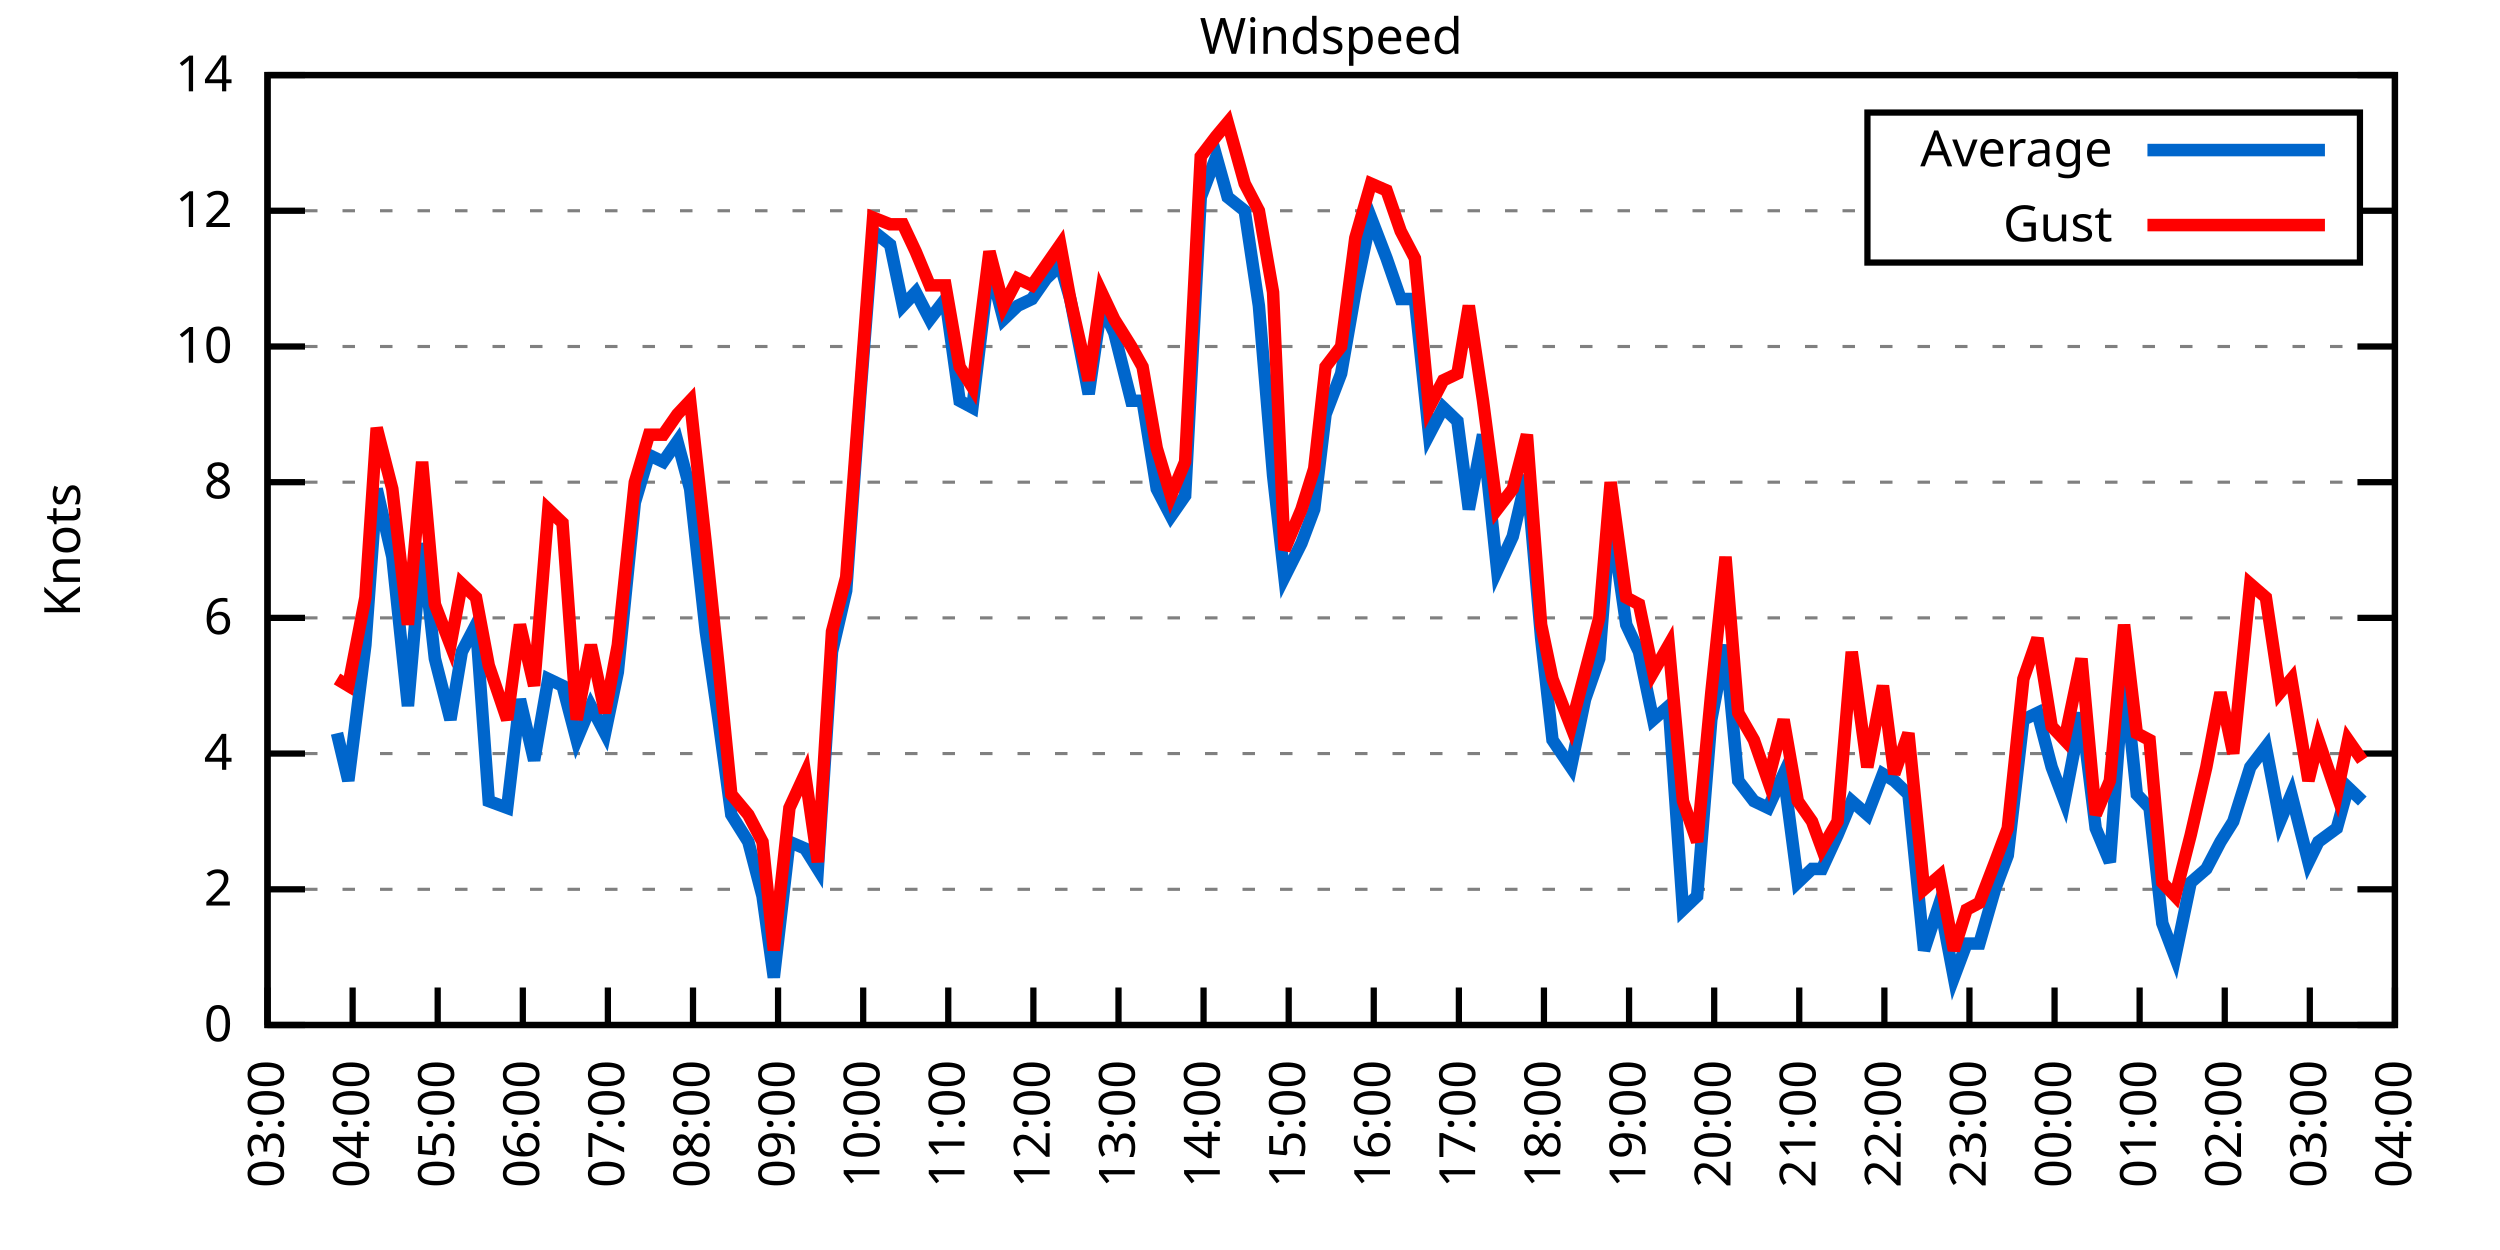
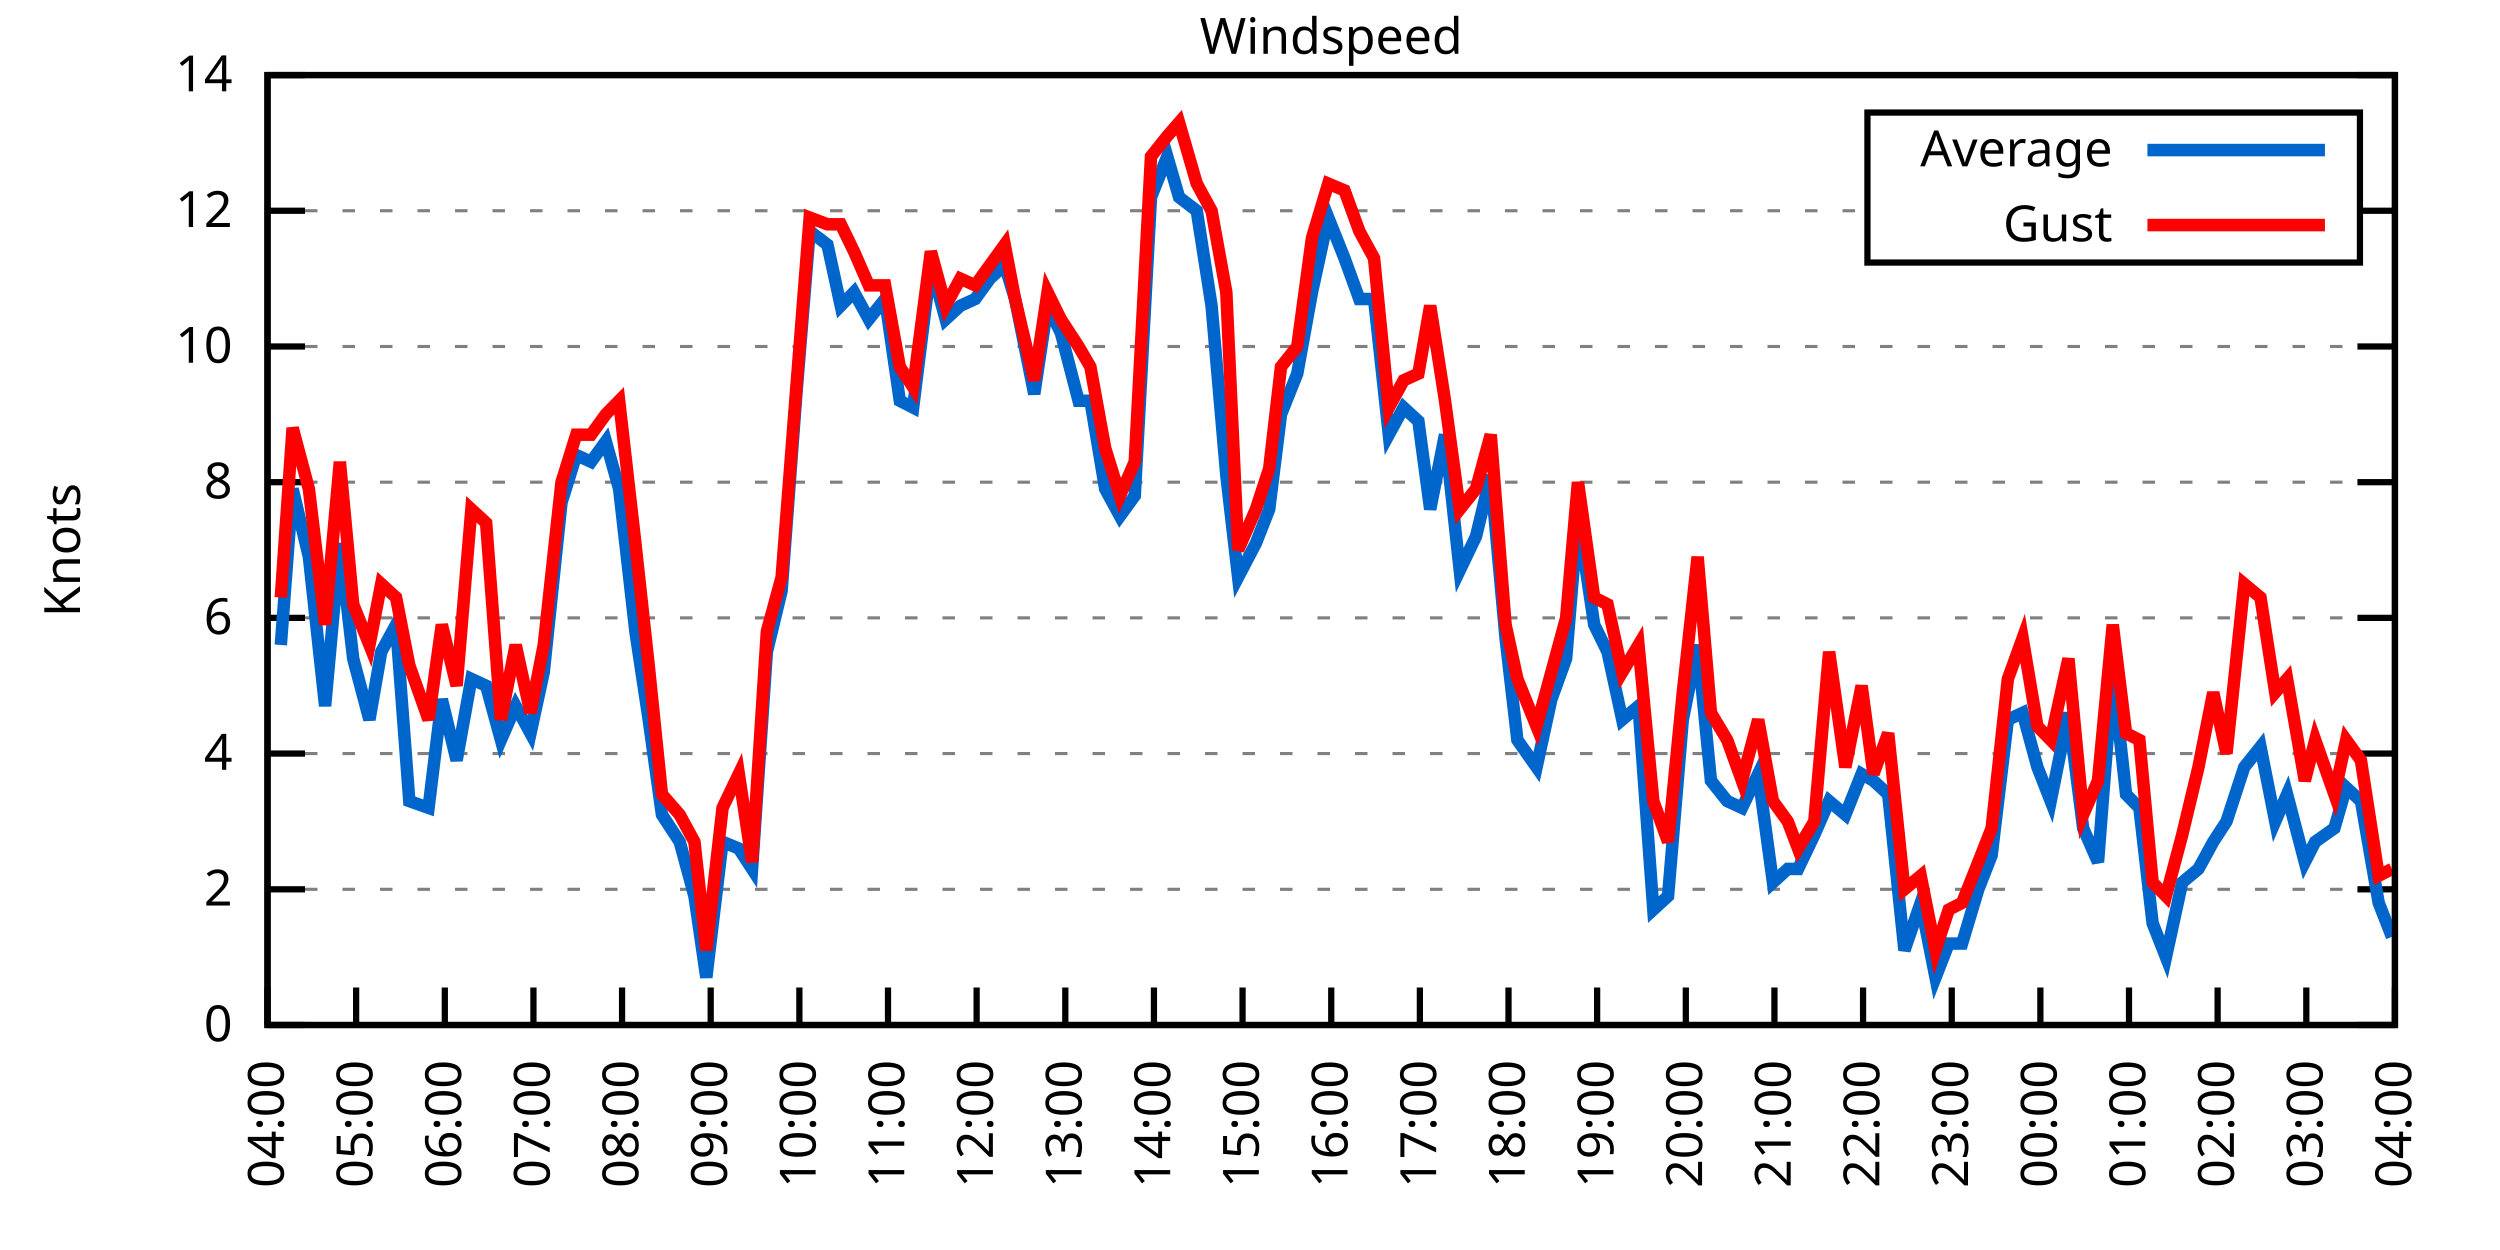
<svg xmlns="http://www.w3.org/2000/svg" xmlns:xlink="http://www.w3.org/1999/xlink" width="400" height="200" viewBox="0 0 400 200">
  <g id="gnuplot_canvas">
    <rect x="0" y="0" width="400" height="200" fill="none" />
    <defs>
      <circle id="gpDot" r="0.5" stroke-width="0.5" stroke="currentColor" />
      <path id="gpPt0" stroke-width="0.333" stroke="currentColor" d="M-1,0 h2 M0,-1 v2" />
      <path id="gpPt1" stroke-width="0.333" stroke="currentColor" d="M-1,-1 L1,1 M1,-1 L-1,1" />
      <path id="gpPt2" stroke-width="0.333" stroke="currentColor" d="M-1,0 L1,0 M0,-1 L0,1 M-1,-1 L1,1 M-1,1 L1,-1" />
      <rect id="gpPt3" stroke-width="0.333" stroke="currentColor" x="-1" y="-1" width="2" height="2" />
      <rect id="gpPt4" stroke-width="0.333" stroke="currentColor" fill="currentColor" x="-1" y="-1" width="2" height="2" />
      <circle id="gpPt5" stroke-width="0.333" stroke="currentColor" cx="0" cy="0" r="1" />
      <use xlink:href="#gpPt5" id="gpPt6" fill="currentColor" stroke="none" />
      <path id="gpPt7" stroke-width="0.333" stroke="currentColor" d="M0,-1.33 L-1.33,0.67 L1.33,0.67 z" />
      <use xlink:href="#gpPt7" id="gpPt8" fill="currentColor" stroke="none" />
      <use xlink:href="#gpPt7" id="gpPt9" stroke="currentColor" transform="rotate(180)" />
      <use xlink:href="#gpPt9" id="gpPt10" fill="currentColor" stroke="none" />
      <use xlink:href="#gpPt3" id="gpPt11" stroke="currentColor" transform="rotate(45)" />
      <use xlink:href="#gpPt11" id="gpPt12" fill="currentColor" stroke="none" />
      <path id="gpPt13" stroke-width="0.333" stroke="currentColor" d="M0,1.330 L1.265,0.411 L0.782,-1.067 L-0.782,-1.076 L-1.265,0.411 z" />
      <use xlink:href="#gpPt13" id="gpPt14" fill="currentColor" stroke="none" />
      <filter id="textbox" filterUnits="objectBoundingBox" x="0" y="0" height="1" width="1">
        <feFlood flood-color="white" flood-opacity="1" result="bgnd" />
        <feComposite in="SourceGraphic" in2="bgnd" operator="atop" />
      </filter>
      <filter id="greybox" filterUnits="objectBoundingBox" x="0" y="0" height="1" width="1">
        <feFlood flood-color="lightgrey" flood-opacity="1" result="grey" />
        <feComposite in="SourceGraphic" in2="grey" operator="atop" />
      </filter>
    </defs>
    <g fill="none" color="white" stroke="currentColor" stroke-width="1.00" stroke-linecap="butt" stroke-linejoin="miter">
</g>
    <g fill="none" color="black" stroke="currentColor" stroke-width="1.00" stroke-linecap="butt" stroke-linejoin="miter">
      <g stroke="none" shape-rendering="crispEdges">
        <polygon fill="rgb(255, 255, 255)" points="42.80,164.00 383.18,164.00 383.18,12.02 42.80,12.02 " />
      </g>
    </g>
    <g fill="none" color="black" stroke="currentColor" stroke-width="1.00" stroke-linecap="butt" stroke-linejoin="miter">
</g>
    <g fill="none" color="black" stroke="black" stroke-width="0.50" stroke-linecap="butt" stroke-linejoin="miter">
</g>
    <g fill="none" color="gray" stroke="currentColor" stroke-width="0.50" stroke-linecap="butt" stroke-linejoin="miter">
      <path stroke="gray" stroke-dasharray="2,4" class="gridline" d="M42.80,164.00 L383.19,164.00  " />
    </g>
    <g fill="none" color="gray" stroke="gray" stroke-width="1.00" stroke-linecap="butt" stroke-linejoin="miter">
</g>
    <g fill="none" color="black" stroke="currentColor" stroke-width="1.00" stroke-linecap="butt" stroke-linejoin="miter">
      <path stroke="black" d="M42.80,164.00 L48.80,164.00 M383.19,164.00 L377.19,164.00  " />
      <g transform="translate(37.20,166.60)" stroke="none" fill="black" font-family="Sans" font-size="8.00" text-anchor="end">
        <text>
          <tspan font-family="Sans"> 0</tspan>
        </text>
      </g>
    </g>
    <g fill="none" color="black" stroke="currentColor" stroke-width="1.00" stroke-linecap="butt" stroke-linejoin="miter">
</g>
    <g fill="none" color="black" stroke="black" stroke-width="0.50" stroke-linecap="butt" stroke-linejoin="miter">
</g>
    <g fill="none" color="gray" stroke="currentColor" stroke-width="0.50" stroke-linecap="butt" stroke-linejoin="miter">
      <path stroke="gray" stroke-dasharray="2,4" class="gridline" d="M42.80,142.29 L383.19,142.29  " />
    </g>
    <g fill="none" color="gray" stroke="gray" stroke-width="1.00" stroke-linecap="butt" stroke-linejoin="miter">
</g>
    <g fill="none" color="black" stroke="currentColor" stroke-width="1.00" stroke-linecap="butt" stroke-linejoin="miter">
      <path stroke="black" d="M42.80,142.29 L48.80,142.29 M383.19,142.29 L377.19,142.29  " />
      <g transform="translate(37.20,144.89)" stroke="none" fill="black" font-family="Sans" font-size="8.00" text-anchor="end">
        <text>
          <tspan font-family="Sans"> 2</tspan>
        </text>
      </g>
    </g>
    <g fill="none" color="black" stroke="currentColor" stroke-width="1.00" stroke-linecap="butt" stroke-linejoin="miter">
</g>
    <g fill="none" color="black" stroke="black" stroke-width="0.50" stroke-linecap="butt" stroke-linejoin="miter">
</g>
    <g fill="none" color="gray" stroke="currentColor" stroke-width="0.50" stroke-linecap="butt" stroke-linejoin="miter">
      <path stroke="gray" stroke-dasharray="2,4" class="gridline" d="M42.80,120.57 L383.19,120.57  " />
    </g>
    <g fill="none" color="gray" stroke="gray" stroke-width="1.00" stroke-linecap="butt" stroke-linejoin="miter">
</g>
    <g fill="none" color="black" stroke="currentColor" stroke-width="1.00" stroke-linecap="butt" stroke-linejoin="miter">
      <path stroke="black" d="M42.80,120.57 L48.80,120.57 M383.19,120.57 L377.19,120.57  " />
      <g transform="translate(37.20,123.17)" stroke="none" fill="black" font-family="Sans" font-size="8.00" text-anchor="end">
        <text>
          <tspan font-family="Sans"> 4</tspan>
        </text>
      </g>
    </g>
    <g fill="none" color="black" stroke="currentColor" stroke-width="1.00" stroke-linecap="butt" stroke-linejoin="miter">
</g>
    <g fill="none" color="black" stroke="black" stroke-width="0.50" stroke-linecap="butt" stroke-linejoin="miter">
</g>
    <g fill="none" color="gray" stroke="currentColor" stroke-width="0.50" stroke-linecap="butt" stroke-linejoin="miter">
      <path stroke="gray" stroke-dasharray="2,4" class="gridline" d="M42.80,98.86 L383.19,98.86  " />
    </g>
    <g fill="none" color="gray" stroke="gray" stroke-width="1.00" stroke-linecap="butt" stroke-linejoin="miter">
</g>
    <g fill="none" color="black" stroke="currentColor" stroke-width="1.00" stroke-linecap="butt" stroke-linejoin="miter">
      <path stroke="black" d="M42.80,98.86 L48.80,98.86 M383.19,98.86 L377.19,98.86  " />
      <g transform="translate(37.20,101.46)" stroke="none" fill="black" font-family="Sans" font-size="8.00" text-anchor="end">
        <text>
          <tspan font-family="Sans"> 6</tspan>
        </text>
      </g>
    </g>
    <g fill="none" color="black" stroke="currentColor" stroke-width="1.00" stroke-linecap="butt" stroke-linejoin="miter">
</g>
    <g fill="none" color="black" stroke="black" stroke-width="0.50" stroke-linecap="butt" stroke-linejoin="miter">
</g>
    <g fill="none" color="gray" stroke="currentColor" stroke-width="0.50" stroke-linecap="butt" stroke-linejoin="miter">
      <path stroke="gray" stroke-dasharray="2,4" class="gridline" d="M42.80,77.15 L383.19,77.15  " />
    </g>
    <g fill="none" color="gray" stroke="gray" stroke-width="1.00" stroke-linecap="butt" stroke-linejoin="miter">
</g>
    <g fill="none" color="black" stroke="currentColor" stroke-width="1.00" stroke-linecap="butt" stroke-linejoin="miter">
      <path stroke="black" d="M42.80,77.15 L48.80,77.15 M383.19,77.15 L377.19,77.15  " />
      <g transform="translate(37.20,79.75)" stroke="none" fill="black" font-family="Sans" font-size="8.00" text-anchor="end">
        <text>
          <tspan font-family="Sans"> 8</tspan>
        </text>
      </g>
    </g>
    <g fill="none" color="black" stroke="currentColor" stroke-width="1.00" stroke-linecap="butt" stroke-linejoin="miter">
</g>
    <g fill="none" color="black" stroke="black" stroke-width="0.50" stroke-linecap="butt" stroke-linejoin="miter">
</g>
    <g fill="none" color="gray" stroke="currentColor" stroke-width="0.50" stroke-linecap="butt" stroke-linejoin="miter">
      <path stroke="gray" stroke-dasharray="2,4" class="gridline" d="M42.80,55.44 L383.19,55.44  " />
    </g>
    <g fill="none" color="gray" stroke="gray" stroke-width="1.00" stroke-linecap="butt" stroke-linejoin="miter">
</g>
    <g fill="none" color="black" stroke="currentColor" stroke-width="1.00" stroke-linecap="butt" stroke-linejoin="miter">
      <path stroke="black" d="M42.80,55.44 L48.80,55.44 M383.19,55.44 L377.19,55.44  " />
      <g transform="translate(37.20,58.04)" stroke="none" fill="black" font-family="Sans" font-size="8.00" text-anchor="end">
        <text>
          <tspan font-family="Sans"> 10</tspan>
        </text>
      </g>
    </g>
    <g fill="none" color="black" stroke="currentColor" stroke-width="1.00" stroke-linecap="butt" stroke-linejoin="miter">
</g>
    <g fill="none" color="black" stroke="black" stroke-width="0.50" stroke-linecap="butt" stroke-linejoin="miter">
</g>
    <g fill="none" color="gray" stroke="currentColor" stroke-width="0.50" stroke-linecap="butt" stroke-linejoin="miter">
      <path stroke="gray" stroke-dasharray="2,4" class="gridline" d="M42.80,33.72 L298.79,33.72 M377.59,33.72 L383.19,33.72  " />
    </g>
    <g fill="none" color="gray" stroke="gray" stroke-width="1.00" stroke-linecap="butt" stroke-linejoin="miter">
</g>
    <g fill="none" color="black" stroke="currentColor" stroke-width="1.00" stroke-linecap="butt" stroke-linejoin="miter">
      <path stroke="black" d="M42.80,33.72 L48.80,33.72 M383.19,33.72 L377.19,33.72  " />
      <g transform="translate(37.20,36.32)" stroke="none" fill="black" font-family="Sans" font-size="8.00" text-anchor="end">
        <text>
          <tspan font-family="Sans"> 12</tspan>
        </text>
      </g>
    </g>
    <g fill="none" color="black" stroke="currentColor" stroke-width="1.00" stroke-linecap="butt" stroke-linejoin="miter">
</g>
    <g fill="none" color="black" stroke="black" stroke-width="0.50" stroke-linecap="butt" stroke-linejoin="miter">
</g>
    <g fill="none" color="gray" stroke="currentColor" stroke-width="0.50" stroke-linecap="butt" stroke-linejoin="miter">
      <path stroke="gray" stroke-dasharray="2,4" class="gridline" d="M42.80,12.01 L383.19,12.01  " />
    </g>
    <g fill="none" color="gray" stroke="gray" stroke-width="1.00" stroke-linecap="butt" stroke-linejoin="miter">
</g>
    <g fill="none" color="black" stroke="currentColor" stroke-width="1.00" stroke-linecap="butt" stroke-linejoin="miter">
      <path stroke="black" d="M42.80,12.01 L48.80,12.01 M383.19,12.01 L377.19,12.01  " />
      <g transform="translate(37.20,14.61)" stroke="none" fill="black" font-family="Sans" font-size="8.00" text-anchor="end">
        <text>
          <tspan font-family="Sans"> 14</tspan>
        </text>
      </g>
    </g>
    <g fill="none" color="black" stroke="currentColor" stroke-width="1.00" stroke-linecap="butt" stroke-linejoin="miter">
      <path stroke="black" d="M42.80,164.00 L42.80,158.00  " />
      <g transform="translate(45.40,169.60) rotate(270.00)" stroke="none" fill="black" font-family="Sans" font-size="8.00" text-anchor="end">
        <text>
-           <tspan font-family="Sans">03:00</tspan>
-         </text>
-       </g>
-     </g>
-     <g fill="none" color="black" stroke="currentColor" stroke-width="1.00" stroke-linecap="butt" stroke-linejoin="miter">
-       <path stroke="black" d="M56.42,164.00 L56.42,158.00  " />
-       <g transform="translate(59.02,169.60) rotate(270.00)" stroke="none" fill="black" font-family="Sans" font-size="8.00" text-anchor="end">
-         <text>
          <tspan font-family="Sans">04:00</tspan>
        </text>
      </g>
    </g>
    <g fill="none" color="black" stroke="currentColor" stroke-width="1.00" stroke-linecap="butt" stroke-linejoin="miter">
-       <path stroke="black" d="M70.03,164.00 L70.03,158.00  " />
-       <g transform="translate(72.63,169.60) rotate(270.00)" stroke="none" fill="black" font-family="Sans" font-size="8.00" text-anchor="end">
+       <path stroke="black" d="M56.98,164.00 L56.98,158.00  " />
+       <g transform="translate(59.58,169.60) rotate(270.00)" stroke="none" fill="black" font-family="Sans" font-size="8.00" text-anchor="end">
        <text>
          <tspan font-family="Sans">05:00</tspan>
        </text>
      </g>
    </g>
    <g fill="none" color="black" stroke="currentColor" stroke-width="1.00" stroke-linecap="butt" stroke-linejoin="miter">
-       <path stroke="black" d="M83.65,164.00 L83.65,158.00  " />
-       <g transform="translate(86.25,169.60) rotate(270.00)" stroke="none" fill="black" font-family="Sans" font-size="8.00" text-anchor="end">
+       <path stroke="black" d="M71.17,164.00 L71.17,158.00  " />
+       <g transform="translate(73.77,169.60) rotate(270.00)" stroke="none" fill="black" font-family="Sans" font-size="8.00" text-anchor="end">
        <text>
          <tspan font-family="Sans">06:00</tspan>
        </text>
      </g>
    </g>
    <g fill="none" color="black" stroke="currentColor" stroke-width="1.00" stroke-linecap="butt" stroke-linejoin="miter">
-       <path stroke="black" d="M97.26,164.00 L97.26,158.00  " />
-       <g transform="translate(99.86,169.60) rotate(270.00)" stroke="none" fill="black" font-family="Sans" font-size="8.00" text-anchor="end">
+       <path stroke="black" d="M85.35,164.00 L85.35,158.00  " />
+       <g transform="translate(87.95,169.60) rotate(270.00)" stroke="none" fill="black" font-family="Sans" font-size="8.00" text-anchor="end">
        <text>
          <tspan font-family="Sans">07:00</tspan>
        </text>
      </g>
    </g>
    <g fill="none" color="black" stroke="currentColor" stroke-width="1.00" stroke-linecap="butt" stroke-linejoin="miter">
-       <path stroke="black" d="M110.88,164.00 L110.88,158.00  " />
-       <g transform="translate(113.48,169.60) rotate(270.00)" stroke="none" fill="black" font-family="Sans" font-size="8.00" text-anchor="end">
+       <path stroke="black" d="M99.53,164.00 L99.53,158.00  " />
+       <g transform="translate(102.13,169.60) rotate(270.00)" stroke="none" fill="black" font-family="Sans" font-size="8.00" text-anchor="end">
        <text>
          <tspan font-family="Sans">08:00</tspan>
        </text>
      </g>
    </g>
    <g fill="none" color="black" stroke="currentColor" stroke-width="1.00" stroke-linecap="butt" stroke-linejoin="miter">
-       <path stroke="black" d="M124.49,164.00 L124.49,158.00  " />
-       <g transform="translate(127.09,169.60) rotate(270.00)" stroke="none" fill="black" font-family="Sans" font-size="8.00" text-anchor="end">
+       <path stroke="black" d="M113.71,164.00 L113.71,158.00  " />
+       <g transform="translate(116.31,169.60) rotate(270.00)" stroke="none" fill="black" font-family="Sans" font-size="8.00" text-anchor="end">
        <text>
          <tspan font-family="Sans">09:00</tspan>
        </text>
      </g>
    </g>
    <g fill="none" color="black" stroke="currentColor" stroke-width="1.00" stroke-linecap="butt" stroke-linejoin="miter">
-       <path stroke="black" d="M138.11,164.00 L138.11,158.00  " />
-       <g transform="translate(140.71,169.60) rotate(270.00)" stroke="none" fill="black" font-family="Sans" font-size="8.00" text-anchor="end">
+       <path stroke="black" d="M127.90,164.00 L127.90,158.00  " />
+       <g transform="translate(130.50,169.60) rotate(270.00)" stroke="none" fill="black" font-family="Sans" font-size="8.00" text-anchor="end">
        <text>
          <tspan font-family="Sans">10:00</tspan>
        </text>
      </g>
    </g>
    <g fill="none" color="black" stroke="currentColor" stroke-width="1.00" stroke-linecap="butt" stroke-linejoin="miter">
-       <path stroke="black" d="M151.72,164.00 L151.72,158.00  " />
-       <g transform="translate(154.32,169.60) rotate(270.00)" stroke="none" fill="black" font-family="Sans" font-size="8.00" text-anchor="end">
+       <path stroke="black" d="M142.08,164.00 L142.08,158.00  " />
+       <g transform="translate(144.68,169.60) rotate(270.00)" stroke="none" fill="black" font-family="Sans" font-size="8.00" text-anchor="end">
        <text>
          <tspan font-family="Sans">11:00</tspan>
        </text>
      </g>
    </g>
    <g fill="none" color="black" stroke="currentColor" stroke-width="1.00" stroke-linecap="butt" stroke-linejoin="miter">
-       <path stroke="black" d="M165.34,164.00 L165.34,158.00  " />
-       <g transform="translate(167.94,169.60) rotate(270.00)" stroke="none" fill="black" font-family="Sans" font-size="8.00" text-anchor="end">
+       <path stroke="black" d="M156.26,164.00 L156.26,158.00  " />
+       <g transform="translate(158.86,169.60) rotate(270.00)" stroke="none" fill="black" font-family="Sans" font-size="8.00" text-anchor="end">
        <text>
          <tspan font-family="Sans">12:00</tspan>
        </text>
      </g>
    </g>
    <g fill="none" color="black" stroke="currentColor" stroke-width="1.00" stroke-linecap="butt" stroke-linejoin="miter">
-       <path stroke="black" d="M178.96,164.00 L178.96,158.00  " />
-       <g transform="translate(181.56,169.60) rotate(270.00)" stroke="none" fill="black" font-family="Sans" font-size="8.00" text-anchor="end">
+       <path stroke="black" d="M170.45,164.00 L170.45,158.00  " />
+       <g transform="translate(173.05,169.60) rotate(270.00)" stroke="none" fill="black" font-family="Sans" font-size="8.00" text-anchor="end">
        <text>
          <tspan font-family="Sans">13:00</tspan>
        </text>
      </g>
    </g>
    <g fill="none" color="black" stroke="currentColor" stroke-width="1.00" stroke-linecap="butt" stroke-linejoin="miter">
-       <path stroke="black" d="M192.57,164.00 L192.57,158.00  " />
-       <g transform="translate(195.17,169.60) rotate(270.00)" stroke="none" fill="black" font-family="Sans" font-size="8.00" text-anchor="end">
+       <path stroke="black" d="M184.63,164.00 L184.63,158.00  " />
+       <g transform="translate(187.23,169.60) rotate(270.00)" stroke="none" fill="black" font-family="Sans" font-size="8.00" text-anchor="end">
        <text>
          <tspan font-family="Sans">14:00</tspan>
        </text>
      </g>
    </g>
    <g fill="none" color="black" stroke="currentColor" stroke-width="1.00" stroke-linecap="butt" stroke-linejoin="miter">
-       <path stroke="black" d="M206.19,164.00 L206.19,158.00  " />
-       <g transform="translate(208.79,169.60) rotate(270.00)" stroke="none" fill="black" font-family="Sans" font-size="8.00" text-anchor="end">
+       <path stroke="black" d="M198.81,164.00 L198.81,158.00  " />
+       <g transform="translate(201.41,169.60) rotate(270.00)" stroke="none" fill="black" font-family="Sans" font-size="8.00" text-anchor="end">
        <text>
          <tspan font-family="Sans">15:00</tspan>
        </text>
      </g>
    </g>
    <g fill="none" color="black" stroke="currentColor" stroke-width="1.00" stroke-linecap="butt" stroke-linejoin="miter">
-       <path stroke="black" d="M219.80,164.00 L219.80,158.00  " />
-       <g transform="translate(222.40,169.60) rotate(270.00)" stroke="none" fill="black" font-family="Sans" font-size="8.00" text-anchor="end">
+       <path stroke="black" d="M213.00,164.00 L213.00,158.00  " />
+       <g transform="translate(215.60,169.60) rotate(270.00)" stroke="none" fill="black" font-family="Sans" font-size="8.00" text-anchor="end">
        <text>
          <tspan font-family="Sans">16:00</tspan>
        </text>
      </g>
    </g>
    <g fill="none" color="black" stroke="currentColor" stroke-width="1.00" stroke-linecap="butt" stroke-linejoin="miter">
-       <path stroke="black" d="M233.42,164.00 L233.42,158.00  " />
-       <g transform="translate(236.02,169.60) rotate(270.00)" stroke="none" fill="black" font-family="Sans" font-size="8.00" text-anchor="end">
+       <path stroke="black" d="M227.18,164.00 L227.18,158.00  " />
+       <g transform="translate(229.78,169.60) rotate(270.00)" stroke="none" fill="black" font-family="Sans" font-size="8.00" text-anchor="end">
        <text>
          <tspan font-family="Sans">17:00</tspan>
        </text>
      </g>
    </g>
    <g fill="none" color="black" stroke="currentColor" stroke-width="1.00" stroke-linecap="butt" stroke-linejoin="miter">
-       <path stroke="black" d="M247.03,164.00 L247.03,158.00  " />
-       <g transform="translate(249.63,169.60) rotate(270.00)" stroke="none" fill="black" font-family="Sans" font-size="8.00" text-anchor="end">
+       <path stroke="black" d="M241.36,164.00 L241.36,158.00  " />
+       <g transform="translate(243.96,169.60) rotate(270.00)" stroke="none" fill="black" font-family="Sans" font-size="8.00" text-anchor="end">
        <text>
          <tspan font-family="Sans">18:00</tspan>
        </text>
      </g>
    </g>
    <g fill="none" color="black" stroke="currentColor" stroke-width="1.00" stroke-linecap="butt" stroke-linejoin="miter">
-       <path stroke="black" d="M260.65,164.00 L260.65,158.00  " />
-       <g transform="translate(263.25,169.60) rotate(270.00)" stroke="none" fill="black" font-family="Sans" font-size="8.00" text-anchor="end">
+       <path stroke="black" d="M255.54,164.00 L255.54,158.00  " />
+       <g transform="translate(258.14,169.60) rotate(270.00)" stroke="none" fill="black" font-family="Sans" font-size="8.00" text-anchor="end">
        <text>
          <tspan font-family="Sans">19:00</tspan>
        </text>
      </g>
    </g>
    <g fill="none" color="black" stroke="currentColor" stroke-width="1.00" stroke-linecap="butt" stroke-linejoin="miter">
-       <path stroke="black" d="M274.27,164.00 L274.27,158.00  " />
-       <g transform="translate(276.87,169.60) rotate(270.00)" stroke="none" fill="black" font-family="Sans" font-size="8.00" text-anchor="end">
+       <path stroke="black" d="M269.73,164.00 L269.73,158.00  " />
+       <g transform="translate(272.33,169.60) rotate(270.00)" stroke="none" fill="black" font-family="Sans" font-size="8.00" text-anchor="end">
        <text>
          <tspan font-family="Sans">20:00</tspan>
        </text>
      </g>
    </g>
    <g fill="none" color="black" stroke="currentColor" stroke-width="1.00" stroke-linecap="butt" stroke-linejoin="miter">
-       <path stroke="black" d="M287.88,164.00 L287.88,158.00  " />
-       <g transform="translate(290.48,169.60) rotate(270.00)" stroke="none" fill="black" font-family="Sans" font-size="8.00" text-anchor="end">
+       <path stroke="black" d="M283.91,164.00 L283.91,158.00  " />
+       <g transform="translate(286.51,169.60) rotate(270.00)" stroke="none" fill="black" font-family="Sans" font-size="8.00" text-anchor="end">
        <text>
          <tspan font-family="Sans">21:00</tspan>
        </text>
      </g>
    </g>
    <g fill="none" color="black" stroke="currentColor" stroke-width="1.00" stroke-linecap="butt" stroke-linejoin="miter">
-       <path stroke="black" d="M301.50,164.00 L301.50,158.00  " />
-       <g transform="translate(304.10,169.60) rotate(270.00)" stroke="none" fill="black" font-family="Sans" font-size="8.00" text-anchor="end">
+       <path stroke="black" d="M298.09,164.00 L298.09,158.00  " />
+       <g transform="translate(300.69,169.60) rotate(270.00)" stroke="none" fill="black" font-family="Sans" font-size="8.00" text-anchor="end">
        <text>
          <tspan font-family="Sans">22:00</tspan>
        </text>
      </g>
    </g>
    <g fill="none" color="black" stroke="currentColor" stroke-width="1.00" stroke-linecap="butt" stroke-linejoin="miter">
-       <path stroke="black" d="M315.11,164.00 L315.11,158.00  " />
-       <g transform="translate(317.71,169.60) rotate(270.00)" stroke="none" fill="black" font-family="Sans" font-size="8.00" text-anchor="end">
+       <path stroke="black" d="M312.28,164.00 L312.28,158.00  " />
+       <g transform="translate(314.88,169.60) rotate(270.00)" stroke="none" fill="black" font-family="Sans" font-size="8.00" text-anchor="end">
        <text>
          <tspan font-family="Sans">23:00</tspan>
        </text>
      </g>
    </g>
    <g fill="none" color="black" stroke="currentColor" stroke-width="1.00" stroke-linecap="butt" stroke-linejoin="miter">
-       <path stroke="black" d="M328.73,164.00 L328.73,158.00  " />
-       <g transform="translate(331.33,169.60) rotate(270.00)" stroke="none" fill="black" font-family="Sans" font-size="8.00" text-anchor="end">
+       <path stroke="black" d="M326.46,164.00 L326.46,158.00  " />
+       <g transform="translate(329.06,169.60) rotate(270.00)" stroke="none" fill="black" font-family="Sans" font-size="8.00" text-anchor="end">
        <text>
          <tspan font-family="Sans">00:00</tspan>
        </text>
      </g>
    </g>
    <g fill="none" color="black" stroke="currentColor" stroke-width="1.00" stroke-linecap="butt" stroke-linejoin="miter">
-       <path stroke="black" d="M342.34,164.00 L342.34,158.00  " />
-       <g transform="translate(344.94,169.60) rotate(270.00)" stroke="none" fill="black" font-family="Sans" font-size="8.00" text-anchor="end">
+       <path stroke="black" d="M340.64,164.00 L340.64,158.00  " />
+       <g transform="translate(343.24,169.60) rotate(270.00)" stroke="none" fill="black" font-family="Sans" font-size="8.00" text-anchor="end">
        <text>
          <tspan font-family="Sans">01:00</tspan>
        </text>
      </g>
    </g>
    <g fill="none" color="black" stroke="currentColor" stroke-width="1.00" stroke-linecap="butt" stroke-linejoin="miter">
-       <path stroke="black" d="M355.96,164.00 L355.96,158.00  " />
-       <g transform="translate(358.56,169.60) rotate(270.00)" stroke="none" fill="black" font-family="Sans" font-size="8.00" text-anchor="end">
+       <path stroke="black" d="M354.82,164.00 L354.82,158.00  " />
+       <g transform="translate(357.42,169.60) rotate(270.00)" stroke="none" fill="black" font-family="Sans" font-size="8.00" text-anchor="end">
        <text>
          <tspan font-family="Sans">02:00</tspan>
        </text>
      </g>
    </g>
    <g fill="none" color="black" stroke="currentColor" stroke-width="1.00" stroke-linecap="butt" stroke-linejoin="miter">
-       <path stroke="black" d="M369.57,164.00 L369.57,158.00  " />
-       <g transform="translate(372.17,169.60) rotate(270.00)" stroke="none" fill="black" font-family="Sans" font-size="8.00" text-anchor="end">
+       <path stroke="black" d="M369.01,164.00 L369.01,158.00  " />
+       <g transform="translate(371.61,169.60) rotate(270.00)" stroke="none" fill="black" font-family="Sans" font-size="8.00" text-anchor="end">
        <text>
          <tspan font-family="Sans">03:00</tspan>
        </text>
      </g>
    </g>
    <g fill="none" color="black" stroke="currentColor" stroke-width="1.00" stroke-linecap="butt" stroke-linejoin="miter">
      <path stroke="black" d="M383.19,164.00 L383.19,158.00  " />
      <g transform="translate(385.79,169.60) rotate(270.00)" stroke="none" fill="black" font-family="Sans" font-size="8.00" text-anchor="end">
        <text>
          <tspan font-family="Sans">04:00</tspan>
        </text>
      </g>
    </g>
    <g fill="none" color="black" stroke="currentColor" stroke-width="1.00" stroke-linecap="butt" stroke-linejoin="miter">
</g>
    <g fill="none" color="black" stroke="currentColor" stroke-width="1.00" stroke-linecap="butt" stroke-linejoin="miter">
      <path stroke="black" d="M42.80,12.01 L42.80,164.00 L383.19,164.00 L383.19,12.01 L42.80,12.01 Z  " />
    </g>
    <g fill="none" color="black" stroke="currentColor" stroke-width="1.00" stroke-linecap="butt" stroke-linejoin="miter">
</g>
    <g fill="none" color="black" stroke="currentColor" stroke-width="1.00" stroke-linecap="butt" stroke-linejoin="miter">
      <path stroke="black" d="M298.79,42.01 L298.79,18.01 L377.59,18.01 L377.59,42.01 L298.79,42.01 Z  " />
    </g>
    <g id="Windspeed_plot_1">
      <g fill="none" color="white" stroke="black" stroke-width="2.00" stroke-linecap="butt" stroke-linejoin="miter">
</g>
      <g fill="none" color="black" stroke="currentColor" stroke-width="2.00" stroke-linecap="butt" stroke-linejoin="miter">
        <g transform="translate(337.99,26.61)" stroke="none" fill="black" font-family="Sans" font-size="8.00" text-anchor="end">
          <text>
            <tspan font-family="Sans">Average</tspan>
          </text>
        </g>
      </g>
      <g fill="none" color="black" stroke="currentColor" stroke-width="2.00" stroke-linecap="butt" stroke-linejoin="miter">
-         <path stroke="rgb(  0, 102, 204)" d="M343.59,24.01 L371.99,24.01 M53.92,117.32 L55.73,124.92 L58.46,103.20 L60.27,78.23 L62.77,89.09 L65.27,112.97   L67.54,86.92 L69.58,105.38 L72.07,115.15 L73.89,104.29 L76.16,99.95 L78.20,128.17 L81.15,129.26 L83.19,111.89   L85.46,121.66 L87.73,108.63 L90.00,109.72 L92.27,118.40 L94.54,112.97 L96.81,117.32 L98.85,107.55 L101.57,80.41   L103.84,72.81 L106.11,73.89 L108.38,70.63 L110.42,78.23 L112.92,101.03 L114.96,115.15 L117.01,130.35 L119.73,134.69   L122.00,143.37 L123.81,156.40 L126.31,134.69 L128.81,135.77 L130.85,139.03 L133.12,104.29 L135.39,94.52 L137.66,63.04   L139.70,36.98 L142.42,39.15 L144.46,48.92 L146.51,46.75 L148.77,51.09 L151.27,47.84 L153.54,64.12 L155.58,65.21   L158.31,42.41 L160.57,51.09 L162.84,48.92 L165.11,47.84 L167.38,44.58 L169.65,42.41 L171.24,47.84 L174.19,63.04   L176.23,48.92 L178.28,53.26 L181.00,64.12 L182.81,64.12 L185.08,78.23 L187.35,82.58 L189.62,79.32 L192.12,31.55   L194.61,25.04 L196.43,31.55 L199.15,33.72 L201.42,48.92 L203.69,76.06 L205.51,92.35 L208.23,86.92 L210.27,81.49   L212.09,66.29 L214.58,59.78 L216.85,46.75 L219.35,34.81 L221.85,41.32 L224.11,47.84 L226.38,47.84 L228.65,69.55   L230.92,65.21 L233.19,67.38 L235.01,81.49 L237.28,69.55 L239.55,91.26 L242.04,85.83 L244.31,76.06 L246.58,102.12   L248.40,118.40 L251.35,122.75 L253.61,111.89 L255.88,105.38 L257.70,82.58 L260.20,99.95 L262.24,104.29 L264.51,115.15   L267.00,112.97 L269.27,145.54 L271.54,143.37 L273.81,115.15 L276.08,103.20 L278.12,124.92 L280.62,128.17 L282.89,129.26   L285.38,123.83 L287.65,141.20 L289.92,139.03 L291.51,139.03 L294.01,133.60 L296.28,128.17 L298.77,130.35 L301.27,123.83   L303.08,124.92 L305.35,127.09 L307.85,152.06 L310.35,144.46 L312.62,156.40 L314.66,150.97 L316.70,150.97 L319.20,142.29   L321.24,136.86 L323.74,115.15 L326.00,114.06 L328.27,122.75 L330.32,128.17 L333.04,114.06 L335.31,132.52 L337.58,137.94   L339.85,107.55 L341.89,127.09 L343.93,129.26 L345.97,147.72 L348.02,153.14 L350.51,141.20 L353.01,139.03 L355.28,134.69   L357.32,131.43 L360.04,122.75 L362.54,119.49 L364.81,131.43 L366.62,127.09 L369.35,137.94 L370.94,134.69 L373.89,132.52   L375.70,126.00 L377.97,128.17  " />
+         <path stroke="rgb(  0, 102, 204)" d="M343.59,24.01 L371.99,24.01 M44.93,103.20 L46.82,78.23 L49.42,89.09 L52.02,112.97 L54.38,86.92 L56.51,105.38   L59.11,115.15 L61.00,104.29 L63.37,99.95 L65.49,128.17 L68.57,129.26 L70.69,111.89 L73.06,121.66 L75.42,108.63   L77.78,109.72 L80.15,118.40 L82.51,112.97 L84.88,117.32 L87.00,107.55 L89.84,80.41 L92.20,72.81 L94.57,73.89   L96.93,70.63 L99.06,78.23 L101.66,101.03 L103.79,115.15 L105.91,130.35 L108.75,134.69 L111.11,143.37 L113.01,156.40   L115.61,134.69 L118.21,135.77 L120.33,139.03 L122.70,104.29 L125.06,94.52 L127.42,63.04 L129.55,36.98 L132.39,39.15   L134.52,48.92 L136.64,46.75 L139.01,51.09 L141.61,47.84 L143.97,64.12 L146.10,65.21 L148.94,42.41 L151.30,51.09   L153.66,48.92 L156.03,47.84 L158.39,44.58 L160.75,42.41 L162.41,47.84 L165.48,63.04 L167.61,48.92 L169.74,53.26   L172.57,64.12 L174.46,64.12 L176.83,78.23 L179.19,82.58 L181.56,79.32 L184.16,31.55 L186.76,25.04 L188.65,31.55   L191.48,33.72 L193.85,48.92 L196.21,76.06 L198.10,92.35 L200.94,86.92 L203.07,81.49 L204.96,66.29 L207.56,59.78   L209.92,46.75 L212.52,34.81 L215.12,41.32 L217.49,47.84 L219.85,47.84 L222.21,69.55 L224.58,65.21 L226.94,67.38   L228.83,81.49 L231.20,69.55 L233.56,91.26 L236.16,85.83 L238.52,76.06 L240.89,102.12 L242.78,118.40 L245.85,122.75   L248.22,111.89 L250.58,105.38 L252.47,82.58 L255.07,99.95 L257.20,104.29 L259.56,115.15 L262.16,112.97 L264.53,145.54   L266.89,143.37 L269.25,115.15 L271.62,103.20 L273.75,124.92 L276.35,128.17 L278.71,129.26 L281.31,123.83 L283.67,141.20   L286.04,139.03 L287.69,139.03 L290.29,133.60 L292.66,128.17 L295.26,130.35 L297.86,123.83 L299.75,124.92 L302.11,127.09   L304.71,152.06 L307.31,144.46 L309.68,156.40 L311.80,150.97 L313.93,150.97 L316.53,142.29 L318.66,136.86 L321.26,115.15   L323.62,114.06 L325.99,122.75 L328.11,128.17 L330.95,114.06 L333.31,132.52 L335.68,137.94 L338.04,107.55 L340.17,127.09   L342.30,129.26 L344.42,147.72 L346.55,153.14 L349.15,141.20 L351.75,139.03 L354.12,134.69 L356.24,131.43 L359.08,122.75   L361.68,119.49 L364.04,131.43 L365.93,127.09 L368.77,137.94 L370.43,134.69 L373.50,132.52 L375.39,126.00 L377.75,128.17   L380.59,144.46 L382.72,149.89  " />
      </g>
    </g>
    <g id="Windspeed_plot_2">
      <g fill="none" color="black" stroke="currentColor" stroke-width="2.00" stroke-linecap="butt" stroke-linejoin="miter">
        <g transform="translate(337.99,38.61)" stroke="none" fill="black" font-family="Sans" font-size="8.00" text-anchor="end">
          <text>
            <tspan font-family="Sans">Gust</tspan>
          </text>
        </g>
      </g>
      <g fill="none" color="black" stroke="currentColor" stroke-width="2.00" stroke-linecap="butt" stroke-linejoin="miter">
-         <path stroke="rgb(255,   0,   0)" d="M343.59,36.01 L371.99,36.01 M53.92,108.63 L55.73,109.72 L58.46,95.60 L60.27,68.46 L62.77,78.23 L65.27,99.95   L67.54,73.89 L69.58,96.69 L72.07,103.20 L73.89,93.43 L76.16,95.60 L78.20,106.46 L81.15,115.15 L83.19,99.95   L85.46,109.72 L87.73,81.49 L90.00,83.66 L92.27,115.15 L94.54,103.20 L96.81,114.06 L98.85,103.20 L101.57,77.15   L103.84,69.55 L106.11,69.55 L108.38,66.29 L110.42,64.12 L112.92,86.92 L114.96,106.46 L117.01,127.09 L119.73,130.35   L122.00,134.69 L123.81,152.06 L126.31,129.26 L128.81,123.83 L130.85,137.94 L133.12,101.03 L135.39,92.35 L137.66,61.95   L139.70,34.81 L142.42,35.89 L144.46,35.89 L146.51,40.24 L148.77,45.66 L151.27,45.66 L153.54,58.69 L155.58,61.95   L158.31,40.24 L160.57,48.92 L162.84,44.58 L165.11,45.66 L167.38,42.41 L169.65,39.15 L171.24,47.84 L174.19,60.86   L176.23,46.75 L178.28,51.09 L181.00,55.44 L182.81,58.69 L185.08,71.72 L187.35,79.32 L189.62,73.89 L192.12,25.04   L194.61,21.78 L196.43,19.61 L199.15,29.38 L201.42,33.72 L203.69,46.75 L205.51,88.00 L208.23,81.49 L210.27,74.98   L212.09,58.69 L214.58,55.44 L216.85,38.07 L219.35,29.38 L221.85,30.47 L224.11,36.98 L226.38,41.32 L228.65,65.21   L230.92,60.86 L233.19,59.78 L235.01,48.92 L237.28,64.12 L239.55,81.49 L242.04,78.23 L244.31,69.55 L246.58,99.95   L248.40,108.63 L251.35,116.23 L253.61,107.55 L255.88,98.86 L257.70,77.15 L260.20,95.60 L262.24,96.69 L264.51,107.55   L267.00,103.20 L269.27,128.17 L271.54,134.69 L273.81,110.80 L276.08,89.09 L278.12,114.06 L280.62,118.40 L282.89,124.92   L285.38,115.15 L287.65,128.17 L289.92,131.43 L291.51,135.77 L294.01,131.43 L296.28,104.29 L298.77,122.75 L301.27,109.72   L303.08,123.83 L305.35,117.32 L307.85,142.29 L310.35,140.12 L312.62,152.06 L314.66,145.54 L316.70,144.46 L319.20,137.94   L321.24,132.52 L323.74,108.63 L326.00,102.12 L328.27,116.23 L330.32,118.40 L333.04,105.38 L335.31,130.35 L337.58,124.92   L339.85,99.95 L341.89,117.32 L343.93,118.40 L345.97,141.20 L348.02,143.37 L350.51,133.60 L353.01,122.75 L355.28,110.80   L357.32,120.57 L360.04,93.43 L362.54,95.60 L364.81,110.80 L366.62,108.63 L369.35,124.92 L370.94,118.40 L373.89,127.09   L375.70,118.40 L377.97,121.66  " />
+         <path stroke="rgb(255,   0,   0)" d="M343.59,36.01 L371.99,36.01 M44.93,95.60 L46.82,68.46 L49.42,78.23 L52.02,99.95 L54.38,73.89 L56.51,96.69   L59.11,103.20 L61.00,93.43 L63.37,95.60 L65.49,106.46 L68.57,115.15 L70.69,99.95 L73.06,109.72 L75.42,81.49   L77.78,83.66 L80.15,115.15 L82.51,103.20 L84.88,114.06 L87.00,103.20 L89.84,77.15 L92.20,69.55 L94.57,69.55   L96.93,66.29 L99.06,64.12 L101.66,86.92 L103.79,106.46 L105.91,127.09 L108.75,130.35 L111.11,134.69 L113.01,152.06   L115.61,129.26 L118.21,123.83 L120.33,137.94 L122.70,101.03 L125.06,92.35 L127.42,61.95 L129.55,34.81 L132.39,35.89   L134.52,35.89 L136.64,40.24 L139.01,45.66 L141.61,45.66 L143.97,58.69 L146.10,61.95 L148.94,40.24 L151.30,48.92   L153.66,44.58 L156.03,45.66 L158.39,42.41 L160.75,39.15 L162.41,47.84 L165.48,60.86 L167.61,46.75 L169.74,51.09   L172.57,55.44 L174.46,58.69 L176.83,71.72 L179.19,79.32 L181.56,73.89 L184.16,25.04 L186.76,21.78 L188.65,19.61   L191.48,29.38 L193.85,33.72 L196.21,46.75 L198.10,88.00 L200.94,81.49 L203.07,74.98 L204.96,58.69 L207.56,55.44   L209.92,38.07 L212.52,29.38 L215.12,30.47 L217.49,36.98 L219.85,41.32 L222.21,65.21 L224.58,60.86 L226.94,59.78   L228.83,48.92 L231.20,64.12 L233.56,81.49 L236.16,78.23 L238.52,69.55 L240.89,99.95 L242.78,108.63 L245.85,116.23   L248.22,107.55 L250.58,98.86 L252.47,77.15 L255.07,95.60 L257.20,96.69 L259.56,107.55 L262.16,103.20 L264.53,128.17   L266.89,134.69 L269.25,110.80 L271.62,89.09 L273.75,114.06 L276.35,118.40 L278.71,124.92 L281.31,115.15 L283.67,128.17   L286.04,131.43 L287.69,135.77 L290.29,131.43 L292.66,104.29 L295.26,122.75 L297.86,109.72 L299.75,123.83 L302.11,117.32   L304.71,142.29 L307.31,140.12 L309.68,152.06 L311.80,145.54 L313.93,144.46 L316.53,137.94 L318.66,132.52 L321.26,108.63   L323.62,102.12 L325.99,116.23 L328.11,118.40 L330.95,105.38 L333.31,130.35 L335.68,124.92 L338.04,99.95 L340.17,117.32   L342.30,118.40 L344.42,141.20 L346.55,143.37 L349.15,133.60 L351.75,122.75 L354.12,110.80 L356.24,120.57 L359.08,93.43   L361.68,95.60 L364.04,110.80 L365.93,108.63 L368.77,124.92 L370.43,118.40 L373.50,127.09 L375.39,118.40 L377.75,121.66   L380.59,140.12 L382.72,139.03  " />
      </g>
    </g>
    <g fill="none" color="black" stroke="currentColor" stroke-width="2.00" stroke-linecap="butt" stroke-linejoin="miter">
</g>
    <g fill="none" color="black" stroke="black" stroke-width="1.00" stroke-linecap="butt" stroke-linejoin="miter">
</g>
    <g fill="none" color="black" stroke="currentColor" stroke-width="1.00" stroke-linecap="butt" stroke-linejoin="miter">
      <path stroke="black" d="M42.80,12.01 L42.80,164.00 L383.19,164.00 L383.19,12.01 L42.80,12.01 Z  " />
      <g transform="translate(12.80,88.01) rotate(270.00)" stroke="none" fill="black" font-family="Sans" font-size="8.00" text-anchor="middle">
        <text>
          <tspan font-family="Sans">Knots</tspan>
        </text>
      </g>
    </g>
    <g fill="none" color="black" stroke="currentColor" stroke-width="1.00" stroke-linecap="butt" stroke-linejoin="miter">
</g>
    <g fill="none" color="black" stroke="currentColor" stroke-width="1.00" stroke-linecap="butt" stroke-linejoin="miter">
      <g transform="translate(212.99,8.61)" stroke="none" fill="black" font-family="Sans" font-size="8.00" text-anchor="middle">
        <text>
          <tspan font-family="Sans">Windspeed</tspan>
        </text>
      </g>
    </g>
    <g fill="none" color="black" stroke="currentColor" stroke-width="1.00" stroke-linecap="butt" stroke-linejoin="miter">
</g>
  </g>
</svg>
